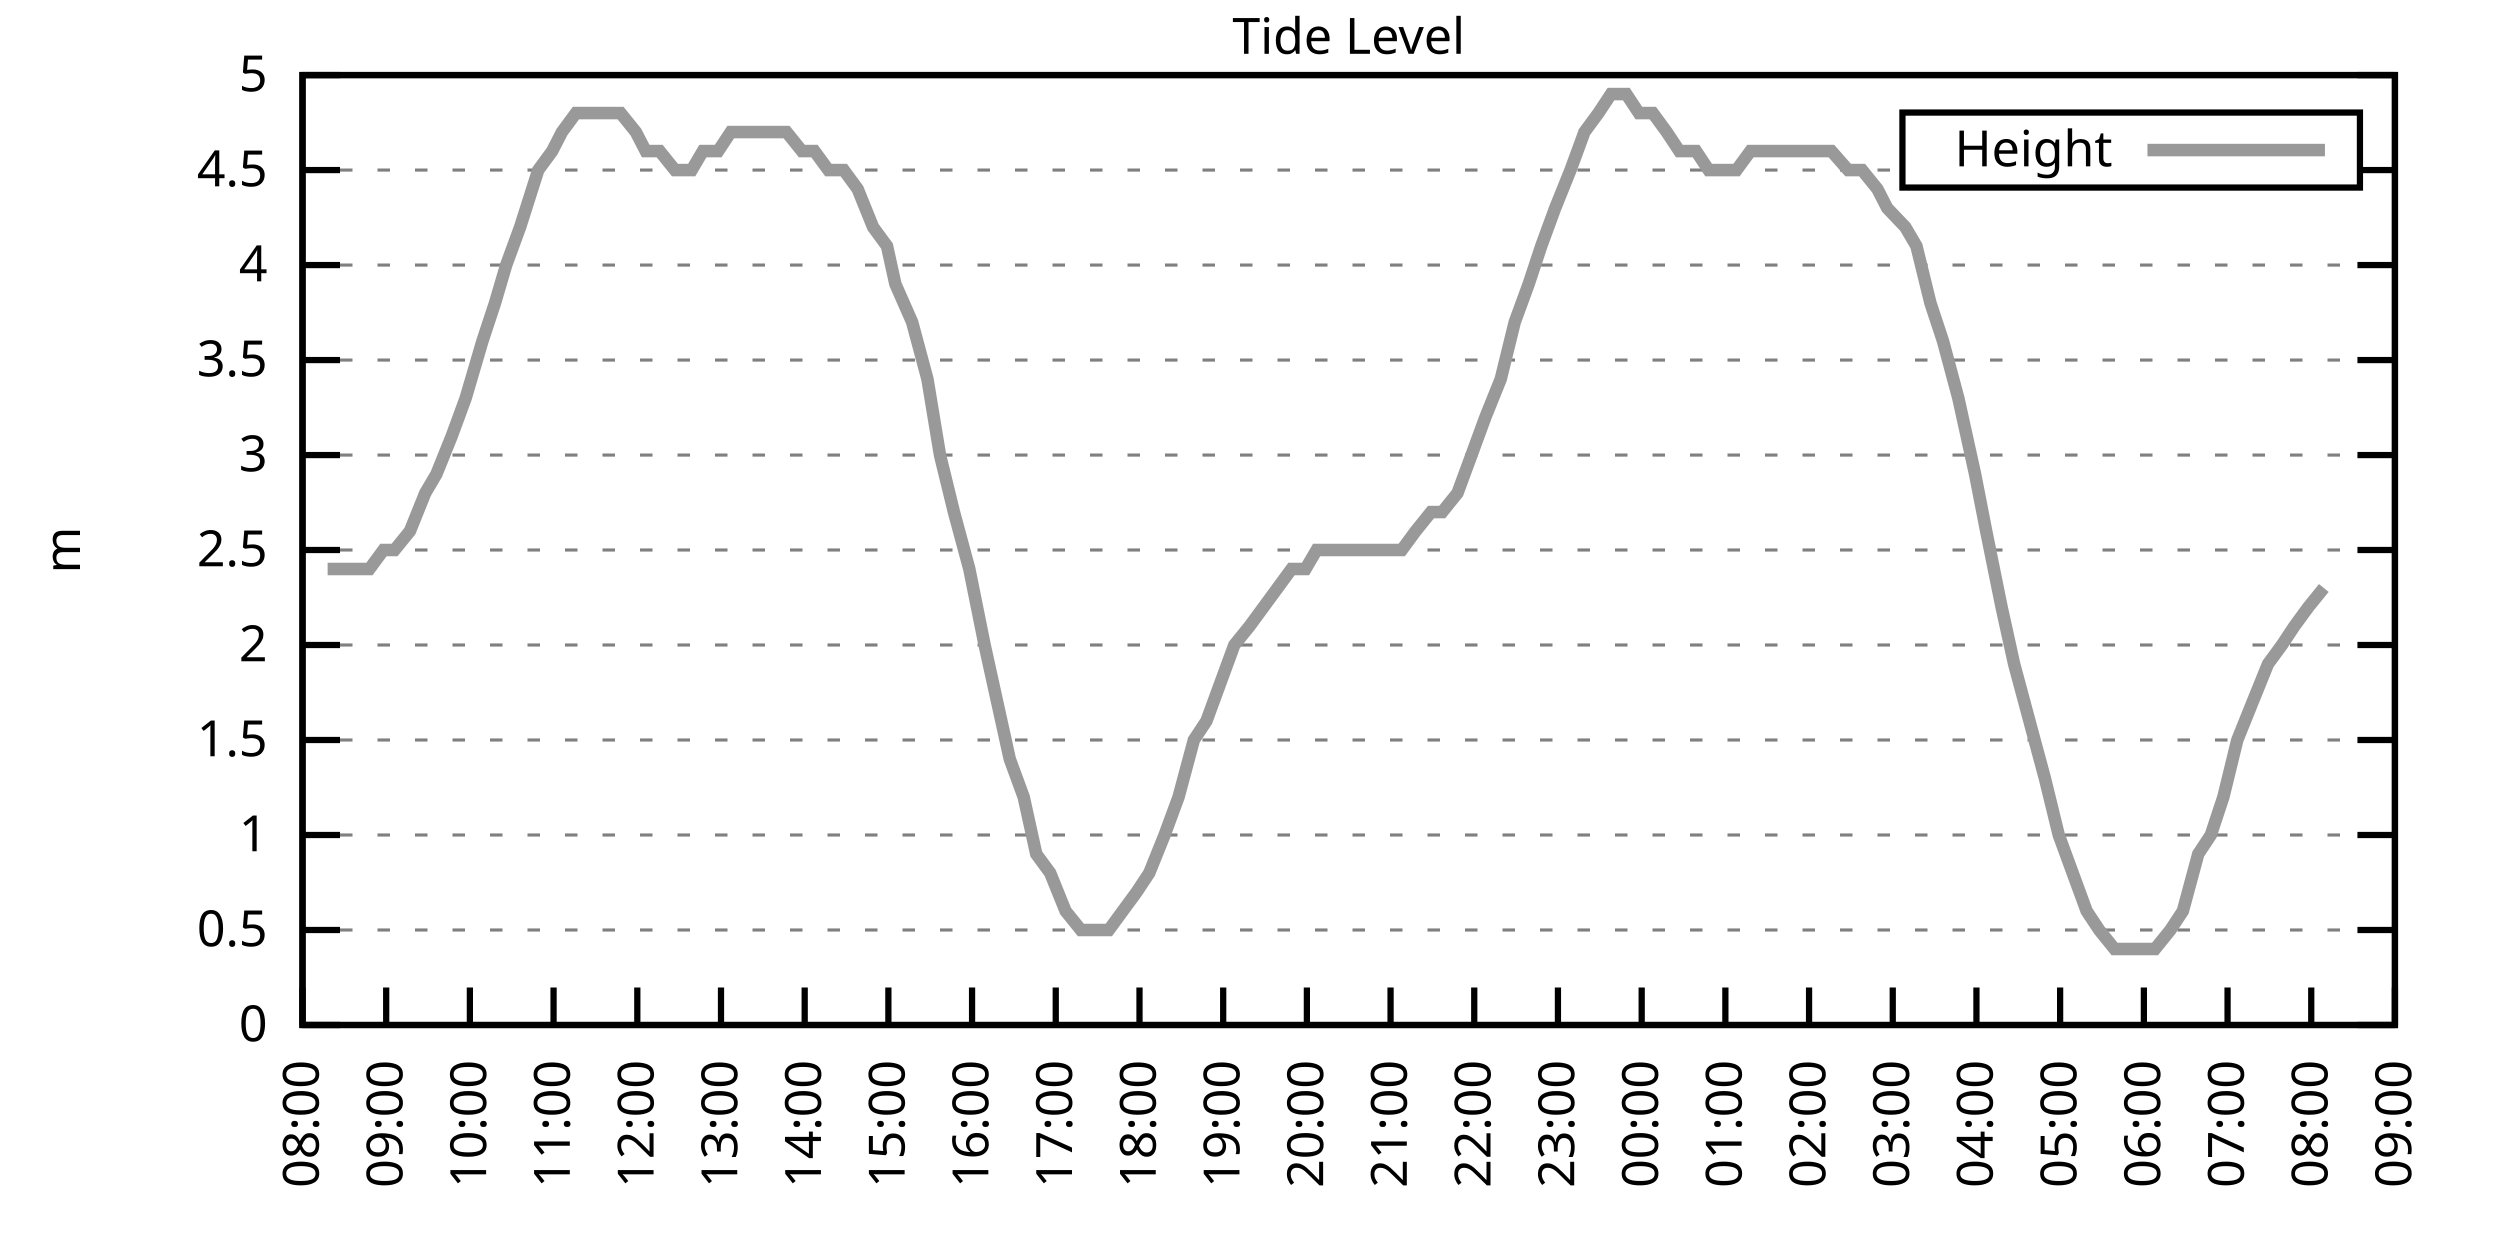
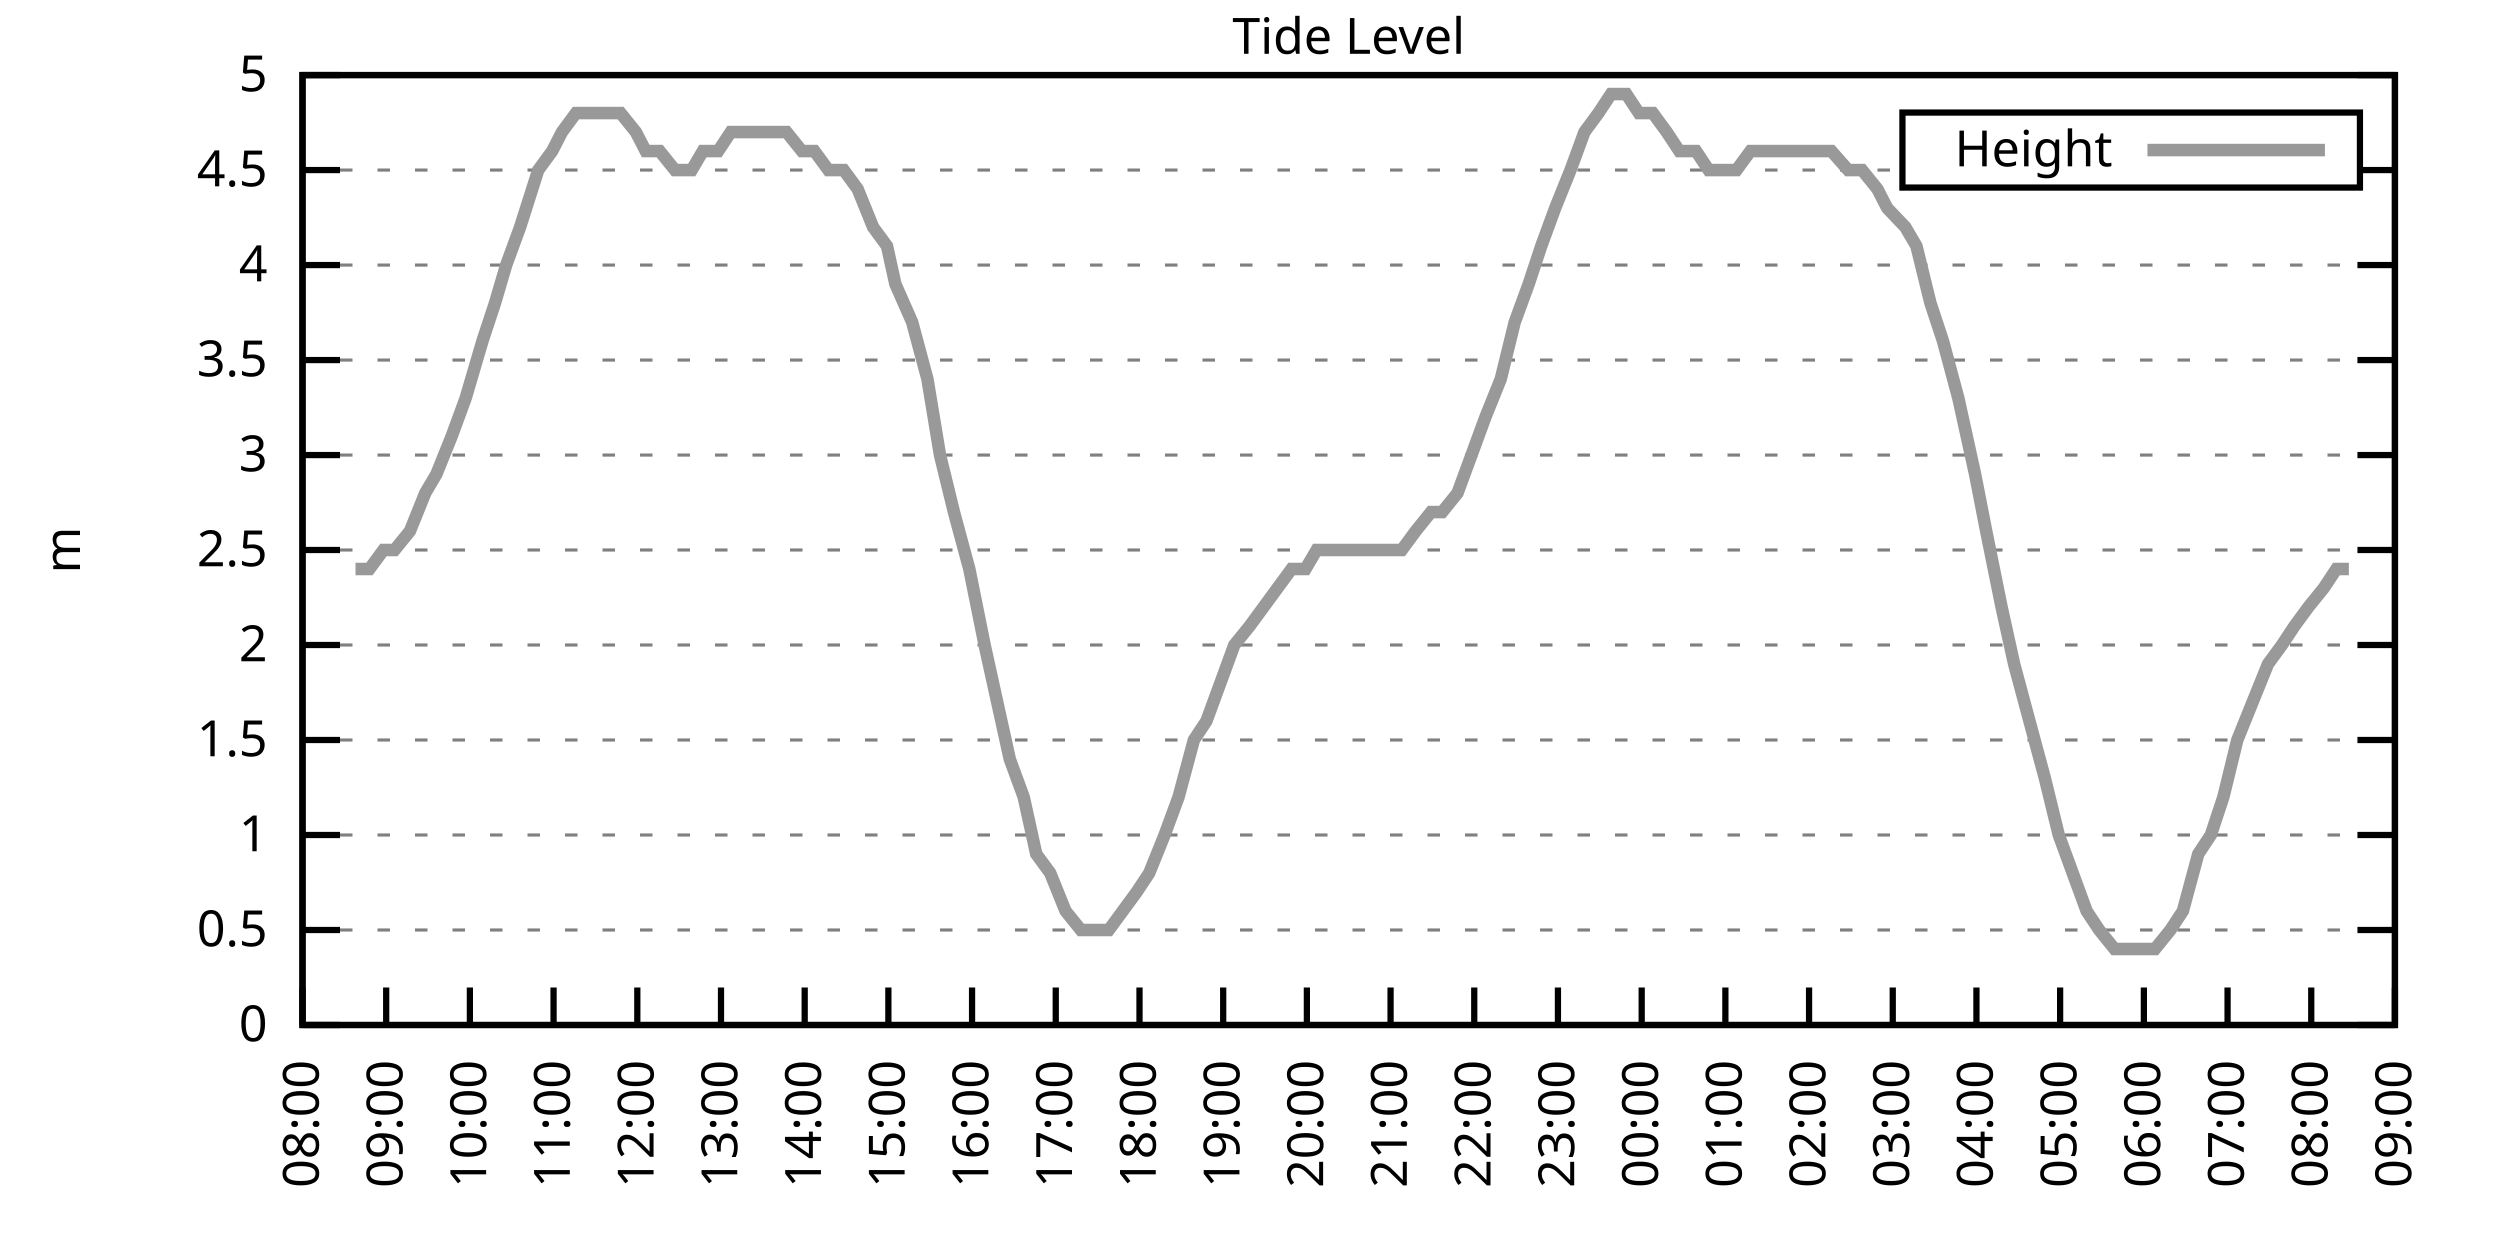
<svg xmlns="http://www.w3.org/2000/svg" xmlns:xlink="http://www.w3.org/1999/xlink" width="400" height="200" viewBox="0 0 400 200">
  <g id="gnuplot_canvas">
    <rect x="0" y="0" width="400" height="200" fill="none" />
    <defs>
      <circle id="gpDot" r="0.5" stroke-width="0.5" stroke="currentColor" />
      <path id="gpPt0" stroke-width="0.333" stroke="currentColor" d="M-1,0 h2 M0,-1 v2" />
      <path id="gpPt1" stroke-width="0.333" stroke="currentColor" d="M-1,-1 L1,1 M1,-1 L-1,1" />
      <path id="gpPt2" stroke-width="0.333" stroke="currentColor" d="M-1,0 L1,0 M0,-1 L0,1 M-1,-1 L1,1 M-1,1 L1,-1" />
      <rect id="gpPt3" stroke-width="0.333" stroke="currentColor" x="-1" y="-1" width="2" height="2" />
      <rect id="gpPt4" stroke-width="0.333" stroke="currentColor" fill="currentColor" x="-1" y="-1" width="2" height="2" />
      <circle id="gpPt5" stroke-width="0.333" stroke="currentColor" cx="0" cy="0" r="1" />
      <use xlink:href="#gpPt5" id="gpPt6" fill="currentColor" stroke="none" />
      <path id="gpPt7" stroke-width="0.333" stroke="currentColor" d="M0,-1.33 L-1.33,0.67 L1.33,0.67 z" />
      <use xlink:href="#gpPt7" id="gpPt8" fill="currentColor" stroke="none" />
      <use xlink:href="#gpPt7" id="gpPt9" stroke="currentColor" transform="rotate(180)" />
      <use xlink:href="#gpPt9" id="gpPt10" fill="currentColor" stroke="none" />
      <use xlink:href="#gpPt3" id="gpPt11" stroke="currentColor" transform="rotate(45)" />
      <use xlink:href="#gpPt11" id="gpPt12" fill="currentColor" stroke="none" />
      <path id="gpPt13" stroke-width="0.333" stroke="currentColor" d="M0,1.330 L1.265,0.411 L0.782,-1.067 L-0.782,-1.076 L-1.265,0.411 z" />
      <use xlink:href="#gpPt13" id="gpPt14" fill="currentColor" stroke="none" />
      <filter id="textbox" filterUnits="objectBoundingBox" x="0" y="0" height="1" width="1">
        <feFlood flood-color="white" flood-opacity="1" result="bgnd" />
        <feComposite in="SourceGraphic" in2="bgnd" operator="atop" />
      </filter>
      <filter id="greybox" filterUnits="objectBoundingBox" x="0" y="0" height="1" width="1">
        <feFlood flood-color="lightgrey" flood-opacity="1" result="grey" />
        <feComposite in="SourceGraphic" in2="grey" operator="atop" />
      </filter>
    </defs>
    <g fill="none" color="white" stroke="currentColor" stroke-width="1.00" stroke-linecap="butt" stroke-linejoin="miter">
</g>
    <g fill="none" color="black" stroke="currentColor" stroke-width="1.00" stroke-linecap="butt" stroke-linejoin="miter">
      <g stroke="none" shape-rendering="crispEdges">
        <polygon fill="rgb(255, 255, 255)" points="48.40,164.00 383.18,164.00 383.18,12.02 48.40,12.02 " />
      </g>
    </g>
    <g fill="none" color="black" stroke="currentColor" stroke-width="1.00" stroke-linecap="butt" stroke-linejoin="miter">
</g>
    <g fill="none" color="black" stroke="black" stroke-width="0.50" stroke-linecap="butt" stroke-linejoin="miter">
</g>
    <g fill="none" color="gray" stroke="currentColor" stroke-width="0.50" stroke-linecap="butt" stroke-linejoin="miter">
      <path stroke="gray" stroke-dasharray="2,4" class="gridline" d="M48.40,164.00 L383.19,164.00  " />
    </g>
    <g fill="none" color="gray" stroke="gray" stroke-width="1.00" stroke-linecap="butt" stroke-linejoin="miter">
</g>
    <g fill="none" color="black" stroke="currentColor" stroke-width="1.00" stroke-linecap="butt" stroke-linejoin="miter">
      <path stroke="black" d="M48.40,164.00 L54.40,164.00 M383.19,164.00 L377.19,164.00  " />
      <g transform="translate(42.80,166.60)" stroke="none" fill="black" font-family="Sans" font-size="8.00" text-anchor="end">
        <text>
          <tspan font-family="Sans"> 0</tspan>
        </text>
      </g>
    </g>
    <g fill="none" color="black" stroke="currentColor" stroke-width="1.00" stroke-linecap="butt" stroke-linejoin="miter">
</g>
    <g fill="none" color="black" stroke="black" stroke-width="0.50" stroke-linecap="butt" stroke-linejoin="miter">
</g>
    <g fill="none" color="gray" stroke="currentColor" stroke-width="0.50" stroke-linecap="butt" stroke-linejoin="miter">
      <path stroke="gray" stroke-dasharray="2,4" class="gridline" d="M48.40,148.80 L383.19,148.80  " />
    </g>
    <g fill="none" color="gray" stroke="gray" stroke-width="1.00" stroke-linecap="butt" stroke-linejoin="miter">
</g>
    <g fill="none" color="black" stroke="currentColor" stroke-width="1.00" stroke-linecap="butt" stroke-linejoin="miter">
      <path stroke="black" d="M48.40,148.80 L54.40,148.80 M383.19,148.80 L377.19,148.80  " />
      <g transform="translate(42.80,151.40)" stroke="none" fill="black" font-family="Sans" font-size="8.00" text-anchor="end">
        <text>
          <tspan font-family="Sans"> 0.5</tspan>
        </text>
      </g>
    </g>
    <g fill="none" color="black" stroke="currentColor" stroke-width="1.00" stroke-linecap="butt" stroke-linejoin="miter">
</g>
    <g fill="none" color="black" stroke="black" stroke-width="0.50" stroke-linecap="butt" stroke-linejoin="miter">
</g>
    <g fill="none" color="gray" stroke="currentColor" stroke-width="0.50" stroke-linecap="butt" stroke-linejoin="miter">
      <path stroke="gray" stroke-dasharray="2,4" class="gridline" d="M48.40,133.60 L383.19,133.60  " />
    </g>
    <g fill="none" color="gray" stroke="gray" stroke-width="1.00" stroke-linecap="butt" stroke-linejoin="miter">
</g>
    <g fill="none" color="black" stroke="currentColor" stroke-width="1.00" stroke-linecap="butt" stroke-linejoin="miter">
      <path stroke="black" d="M48.40,133.60 L54.40,133.60 M383.19,133.60 L377.19,133.60  " />
      <g transform="translate(42.80,136.20)" stroke="none" fill="black" font-family="Sans" font-size="8.00" text-anchor="end">
        <text>
          <tspan font-family="Sans"> 1</tspan>
        </text>
      </g>
    </g>
    <g fill="none" color="black" stroke="currentColor" stroke-width="1.00" stroke-linecap="butt" stroke-linejoin="miter">
</g>
    <g fill="none" color="black" stroke="black" stroke-width="0.50" stroke-linecap="butt" stroke-linejoin="miter">
</g>
    <g fill="none" color="gray" stroke="currentColor" stroke-width="0.50" stroke-linecap="butt" stroke-linejoin="miter">
      <path stroke="gray" stroke-dasharray="2,4" class="gridline" d="M48.40,118.40 L383.19,118.40  " />
    </g>
    <g fill="none" color="gray" stroke="gray" stroke-width="1.00" stroke-linecap="butt" stroke-linejoin="miter">
</g>
    <g fill="none" color="black" stroke="currentColor" stroke-width="1.00" stroke-linecap="butt" stroke-linejoin="miter">
      <path stroke="black" d="M48.40,118.40 L54.40,118.40 M383.19,118.40 L377.19,118.40  " />
      <g transform="translate(42.80,121.00)" stroke="none" fill="black" font-family="Sans" font-size="8.00" text-anchor="end">
        <text>
          <tspan font-family="Sans"> 1.5</tspan>
        </text>
      </g>
    </g>
    <g fill="none" color="black" stroke="currentColor" stroke-width="1.00" stroke-linecap="butt" stroke-linejoin="miter">
</g>
    <g fill="none" color="black" stroke="black" stroke-width="0.50" stroke-linecap="butt" stroke-linejoin="miter">
</g>
    <g fill="none" color="gray" stroke="currentColor" stroke-width="0.50" stroke-linecap="butt" stroke-linejoin="miter">
      <path stroke="gray" stroke-dasharray="2,4" class="gridline" d="M48.40,103.20 L383.19,103.20  " />
    </g>
    <g fill="none" color="gray" stroke="gray" stroke-width="1.00" stroke-linecap="butt" stroke-linejoin="miter">
</g>
    <g fill="none" color="black" stroke="currentColor" stroke-width="1.00" stroke-linecap="butt" stroke-linejoin="miter">
      <path stroke="black" d="M48.40,103.20 L54.40,103.20 M383.19,103.20 L377.19,103.20  " />
      <g transform="translate(42.80,105.80)" stroke="none" fill="black" font-family="Sans" font-size="8.00" text-anchor="end">
        <text>
          <tspan font-family="Sans"> 2</tspan>
        </text>
      </g>
    </g>
    <g fill="none" color="black" stroke="currentColor" stroke-width="1.00" stroke-linecap="butt" stroke-linejoin="miter">
</g>
    <g fill="none" color="black" stroke="black" stroke-width="0.50" stroke-linecap="butt" stroke-linejoin="miter">
</g>
    <g fill="none" color="gray" stroke="currentColor" stroke-width="0.50" stroke-linecap="butt" stroke-linejoin="miter">
      <path stroke="gray" stroke-dasharray="2,4" class="gridline" d="M48.40,88.00 L383.19,88.00  " />
    </g>
    <g fill="none" color="gray" stroke="gray" stroke-width="1.00" stroke-linecap="butt" stroke-linejoin="miter">
</g>
    <g fill="none" color="black" stroke="currentColor" stroke-width="1.00" stroke-linecap="butt" stroke-linejoin="miter">
      <path stroke="black" d="M48.40,88.00 L54.40,88.00 M383.19,88.00 L377.19,88.00  " />
      <g transform="translate(42.80,90.60)" stroke="none" fill="black" font-family="Sans" font-size="8.00" text-anchor="end">
        <text>
          <tspan font-family="Sans"> 2.5</tspan>
        </text>
      </g>
    </g>
    <g fill="none" color="black" stroke="currentColor" stroke-width="1.00" stroke-linecap="butt" stroke-linejoin="miter">
</g>
    <g fill="none" color="black" stroke="black" stroke-width="0.50" stroke-linecap="butt" stroke-linejoin="miter">
</g>
    <g fill="none" color="gray" stroke="currentColor" stroke-width="0.50" stroke-linecap="butt" stroke-linejoin="miter">
      <path stroke="gray" stroke-dasharray="2,4" class="gridline" d="M48.40,72.81 L383.19,72.81  " />
    </g>
    <g fill="none" color="gray" stroke="gray" stroke-width="1.00" stroke-linecap="butt" stroke-linejoin="miter">
</g>
    <g fill="none" color="black" stroke="currentColor" stroke-width="1.00" stroke-linecap="butt" stroke-linejoin="miter">
      <path stroke="black" d="M48.40,72.81 L54.40,72.81 M383.19,72.81 L377.19,72.81  " />
      <g transform="translate(42.80,75.41)" stroke="none" fill="black" font-family="Sans" font-size="8.00" text-anchor="end">
        <text>
          <tspan font-family="Sans"> 3</tspan>
        </text>
      </g>
    </g>
    <g fill="none" color="black" stroke="currentColor" stroke-width="1.00" stroke-linecap="butt" stroke-linejoin="miter">
</g>
    <g fill="none" color="black" stroke="black" stroke-width="0.50" stroke-linecap="butt" stroke-linejoin="miter">
</g>
    <g fill="none" color="gray" stroke="currentColor" stroke-width="0.50" stroke-linecap="butt" stroke-linejoin="miter">
      <path stroke="gray" stroke-dasharray="2,4" class="gridline" d="M48.40,57.61 L383.19,57.61  " />
    </g>
    <g fill="none" color="gray" stroke="gray" stroke-width="1.00" stroke-linecap="butt" stroke-linejoin="miter">
</g>
    <g fill="none" color="black" stroke="currentColor" stroke-width="1.00" stroke-linecap="butt" stroke-linejoin="miter">
      <path stroke="black" d="M48.40,57.61 L54.40,57.61 M383.19,57.61 L377.19,57.61  " />
      <g transform="translate(42.80,60.21)" stroke="none" fill="black" font-family="Sans" font-size="8.00" text-anchor="end">
        <text>
          <tspan font-family="Sans"> 3.5</tspan>
        </text>
      </g>
    </g>
    <g fill="none" color="black" stroke="currentColor" stroke-width="1.00" stroke-linecap="butt" stroke-linejoin="miter">
</g>
    <g fill="none" color="black" stroke="black" stroke-width="0.50" stroke-linecap="butt" stroke-linejoin="miter">
</g>
    <g fill="none" color="gray" stroke="currentColor" stroke-width="0.50" stroke-linecap="butt" stroke-linejoin="miter">
      <path stroke="gray" stroke-dasharray="2,4" class="gridline" d="M48.40,42.41 L383.19,42.41  " />
    </g>
    <g fill="none" color="gray" stroke="gray" stroke-width="1.00" stroke-linecap="butt" stroke-linejoin="miter">
</g>
    <g fill="none" color="black" stroke="currentColor" stroke-width="1.00" stroke-linecap="butt" stroke-linejoin="miter">
      <path stroke="black" d="M48.40,42.41 L54.40,42.41 M383.19,42.41 L377.19,42.41  " />
      <g transform="translate(42.80,45.01)" stroke="none" fill="black" font-family="Sans" font-size="8.00" text-anchor="end">
        <text>
          <tspan font-family="Sans"> 4</tspan>
        </text>
      </g>
    </g>
    <g fill="none" color="black" stroke="currentColor" stroke-width="1.00" stroke-linecap="butt" stroke-linejoin="miter">
</g>
    <g fill="none" color="black" stroke="black" stroke-width="0.50" stroke-linecap="butt" stroke-linejoin="miter">
</g>
    <g fill="none" color="gray" stroke="currentColor" stroke-width="0.50" stroke-linecap="butt" stroke-linejoin="miter">
      <path stroke="gray" stroke-dasharray="2,4" class="gridline" d="M48.40,27.21 L304.39,27.21 M377.59,27.21 L383.19,27.21  " />
    </g>
    <g fill="none" color="gray" stroke="gray" stroke-width="1.00" stroke-linecap="butt" stroke-linejoin="miter">
</g>
    <g fill="none" color="black" stroke="currentColor" stroke-width="1.00" stroke-linecap="butt" stroke-linejoin="miter">
      <path stroke="black" d="M48.40,27.21 L54.40,27.21 M383.19,27.21 L377.19,27.21  " />
      <g transform="translate(42.80,29.81)" stroke="none" fill="black" font-family="Sans" font-size="8.00" text-anchor="end">
        <text>
          <tspan font-family="Sans"> 4.5</tspan>
        </text>
      </g>
    </g>
    <g fill="none" color="black" stroke="currentColor" stroke-width="1.00" stroke-linecap="butt" stroke-linejoin="miter">
</g>
    <g fill="none" color="black" stroke="black" stroke-width="0.50" stroke-linecap="butt" stroke-linejoin="miter">
</g>
    <g fill="none" color="gray" stroke="currentColor" stroke-width="0.50" stroke-linecap="butt" stroke-linejoin="miter">
      <path stroke="gray" stroke-dasharray="2,4" class="gridline" d="M48.40,12.01 L383.19,12.01  " />
    </g>
    <g fill="none" color="gray" stroke="gray" stroke-width="1.00" stroke-linecap="butt" stroke-linejoin="miter">
</g>
    <g fill="none" color="black" stroke="currentColor" stroke-width="1.00" stroke-linecap="butt" stroke-linejoin="miter">
      <path stroke="black" d="M48.40,12.01 L54.40,12.01 M383.19,12.01 L377.19,12.01  " />
      <g transform="translate(42.80,14.61)" stroke="none" fill="black" font-family="Sans" font-size="8.00" text-anchor="end">
        <text>
          <tspan font-family="Sans"> 5</tspan>
        </text>
      </g>
    </g>
    <g fill="none" color="black" stroke="currentColor" stroke-width="1.00" stroke-linecap="butt" stroke-linejoin="miter">
      <path stroke="black" d="M48.40,164.00 L48.40,158.00  " />
      <g transform="translate(51.00,169.60) rotate(270.00)" stroke="none" fill="black" font-family="Sans" font-size="8.00" text-anchor="end">
        <text>
          <tspan font-family="Sans">08:00</tspan>
        </text>
      </g>
    </g>
    <g fill="none" color="black" stroke="currentColor" stroke-width="1.00" stroke-linecap="butt" stroke-linejoin="miter">
      <path stroke="black" d="M61.79,164.00 L61.79,158.00  " />
      <g transform="translate(64.39,169.60) rotate(270.00)" stroke="none" fill="black" font-family="Sans" font-size="8.00" text-anchor="end">
        <text>
          <tspan font-family="Sans">09:00</tspan>
        </text>
      </g>
    </g>
    <g fill="none" color="black" stroke="currentColor" stroke-width="1.00" stroke-linecap="butt" stroke-linejoin="miter">
      <path stroke="black" d="M75.18,164.00 L75.18,158.00  " />
      <g transform="translate(77.78,169.60) rotate(270.00)" stroke="none" fill="black" font-family="Sans" font-size="8.00" text-anchor="end">
        <text>
          <tspan font-family="Sans">10:00</tspan>
        </text>
      </g>
    </g>
    <g fill="none" color="black" stroke="currentColor" stroke-width="1.00" stroke-linecap="butt" stroke-linejoin="miter">
      <path stroke="black" d="M88.57,164.00 L88.57,158.00  " />
      <g transform="translate(91.17,169.60) rotate(270.00)" stroke="none" fill="black" font-family="Sans" font-size="8.00" text-anchor="end">
        <text>
          <tspan font-family="Sans">11:00</tspan>
        </text>
      </g>
    </g>
    <g fill="none" color="black" stroke="currentColor" stroke-width="1.00" stroke-linecap="butt" stroke-linejoin="miter">
      <path stroke="black" d="M101.97,164.00 L101.97,158.00  " />
      <g transform="translate(104.57,169.60) rotate(270.00)" stroke="none" fill="black" font-family="Sans" font-size="8.00" text-anchor="end">
        <text>
          <tspan font-family="Sans">12:00</tspan>
        </text>
      </g>
    </g>
    <g fill="none" color="black" stroke="currentColor" stroke-width="1.00" stroke-linecap="butt" stroke-linejoin="miter">
      <path stroke="black" d="M115.36,164.00 L115.36,158.00  " />
      <g transform="translate(117.96,169.60) rotate(270.00)" stroke="none" fill="black" font-family="Sans" font-size="8.00" text-anchor="end">
        <text>
          <tspan font-family="Sans">13:00</tspan>
        </text>
      </g>
    </g>
    <g fill="none" color="black" stroke="currentColor" stroke-width="1.00" stroke-linecap="butt" stroke-linejoin="miter">
      <path stroke="black" d="M128.75,164.00 L128.75,158.00  " />
      <g transform="translate(131.35,169.60) rotate(270.00)" stroke="none" fill="black" font-family="Sans" font-size="8.00" text-anchor="end">
        <text>
          <tspan font-family="Sans">14:00</tspan>
        </text>
      </g>
    </g>
    <g fill="none" color="black" stroke="currentColor" stroke-width="1.00" stroke-linecap="butt" stroke-linejoin="miter">
      <path stroke="black" d="M142.14,164.00 L142.14,158.00  " />
      <g transform="translate(144.74,169.60) rotate(270.00)" stroke="none" fill="black" font-family="Sans" font-size="8.00" text-anchor="end">
        <text>
          <tspan font-family="Sans">15:00</tspan>
        </text>
      </g>
    </g>
    <g fill="none" color="black" stroke="currentColor" stroke-width="1.00" stroke-linecap="butt" stroke-linejoin="miter">
      <path stroke="black" d="M155.53,164.00 L155.53,158.00  " />
      <g transform="translate(158.13,169.60) rotate(270.00)" stroke="none" fill="black" font-family="Sans" font-size="8.00" text-anchor="end">
        <text>
          <tspan font-family="Sans">16:00</tspan>
        </text>
      </g>
    </g>
    <g fill="none" color="black" stroke="currentColor" stroke-width="1.00" stroke-linecap="butt" stroke-linejoin="miter">
      <path stroke="black" d="M168.92,164.00 L168.92,158.00  " />
      <g transform="translate(171.52,169.60) rotate(270.00)" stroke="none" fill="black" font-family="Sans" font-size="8.00" text-anchor="end">
        <text>
          <tspan font-family="Sans">17:00</tspan>
        </text>
      </g>
    </g>
    <g fill="none" color="black" stroke="currentColor" stroke-width="1.00" stroke-linecap="butt" stroke-linejoin="miter">
      <path stroke="black" d="M182.32,164.00 L182.32,158.00  " />
      <g transform="translate(184.92,169.60) rotate(270.00)" stroke="none" fill="black" font-family="Sans" font-size="8.00" text-anchor="end">
        <text>
          <tspan font-family="Sans">18:00</tspan>
        </text>
      </g>
    </g>
    <g fill="none" color="black" stroke="currentColor" stroke-width="1.00" stroke-linecap="butt" stroke-linejoin="miter">
      <path stroke="black" d="M195.71,164.00 L195.71,158.00  " />
      <g transform="translate(198.31,169.60) rotate(270.00)" stroke="none" fill="black" font-family="Sans" font-size="8.00" text-anchor="end">
        <text>
          <tspan font-family="Sans">19:00</tspan>
        </text>
      </g>
    </g>
    <g fill="none" color="black" stroke="currentColor" stroke-width="1.00" stroke-linecap="butt" stroke-linejoin="miter">
      <path stroke="black" d="M209.10,164.00 L209.10,158.00  " />
      <g transform="translate(211.70,169.60) rotate(270.00)" stroke="none" fill="black" font-family="Sans" font-size="8.00" text-anchor="end">
        <text>
          <tspan font-family="Sans">20:00</tspan>
        </text>
      </g>
    </g>
    <g fill="none" color="black" stroke="currentColor" stroke-width="1.00" stroke-linecap="butt" stroke-linejoin="miter">
      <path stroke="black" d="M222.49,164.00 L222.49,158.00  " />
      <g transform="translate(225.09,169.60) rotate(270.00)" stroke="none" fill="black" font-family="Sans" font-size="8.00" text-anchor="end">
        <text>
          <tspan font-family="Sans">21:00</tspan>
        </text>
      </g>
    </g>
    <g fill="none" color="black" stroke="currentColor" stroke-width="1.00" stroke-linecap="butt" stroke-linejoin="miter">
      <path stroke="black" d="M235.88,164.00 L235.88,158.00  " />
      <g transform="translate(238.48,169.60) rotate(270.00)" stroke="none" fill="black" font-family="Sans" font-size="8.00" text-anchor="end">
        <text>
          <tspan font-family="Sans">22:00</tspan>
        </text>
      </g>
    </g>
    <g fill="none" color="black" stroke="currentColor" stroke-width="1.00" stroke-linecap="butt" stroke-linejoin="miter">
      <path stroke="black" d="M249.27,164.00 L249.27,158.00  " />
      <g transform="translate(251.87,169.60) rotate(270.00)" stroke="none" fill="black" font-family="Sans" font-size="8.00" text-anchor="end">
        <text>
          <tspan font-family="Sans">23:00</tspan>
        </text>
      </g>
    </g>
    <g fill="none" color="black" stroke="currentColor" stroke-width="1.00" stroke-linecap="butt" stroke-linejoin="miter">
      <path stroke="black" d="M262.67,164.00 L262.67,158.00  " />
      <g transform="translate(265.27,169.60) rotate(270.00)" stroke="none" fill="black" font-family="Sans" font-size="8.00" text-anchor="end">
        <text>
          <tspan font-family="Sans">00:00</tspan>
        </text>
      </g>
    </g>
    <g fill="none" color="black" stroke="currentColor" stroke-width="1.00" stroke-linecap="butt" stroke-linejoin="miter">
      <path stroke="black" d="M276.06,164.00 L276.06,158.00  " />
      <g transform="translate(278.66,169.60) rotate(270.00)" stroke="none" fill="black" font-family="Sans" font-size="8.00" text-anchor="end">
        <text>
          <tspan font-family="Sans">01:00</tspan>
        </text>
      </g>
    </g>
    <g fill="none" color="black" stroke="currentColor" stroke-width="1.00" stroke-linecap="butt" stroke-linejoin="miter">
      <path stroke="black" d="M289.45,164.00 L289.45,158.00  " />
      <g transform="translate(292.05,169.60) rotate(270.00)" stroke="none" fill="black" font-family="Sans" font-size="8.00" text-anchor="end">
        <text>
          <tspan font-family="Sans">02:00</tspan>
        </text>
      </g>
    </g>
    <g fill="none" color="black" stroke="currentColor" stroke-width="1.00" stroke-linecap="butt" stroke-linejoin="miter">
      <path stroke="black" d="M302.84,164.00 L302.84,158.00  " />
      <g transform="translate(305.44,169.60) rotate(270.00)" stroke="none" fill="black" font-family="Sans" font-size="8.00" text-anchor="end">
        <text>
          <tspan font-family="Sans">03:00</tspan>
        </text>
      </g>
    </g>
    <g fill="none" color="black" stroke="currentColor" stroke-width="1.00" stroke-linecap="butt" stroke-linejoin="miter">
      <path stroke="black" d="M316.23,164.00 L316.23,158.00  " />
      <g transform="translate(318.83,169.60) rotate(270.00)" stroke="none" fill="black" font-family="Sans" font-size="8.00" text-anchor="end">
        <text>
          <tspan font-family="Sans">04:00</tspan>
        </text>
      </g>
    </g>
    <g fill="none" color="black" stroke="currentColor" stroke-width="1.00" stroke-linecap="butt" stroke-linejoin="miter">
      <path stroke="black" d="M329.62,164.00 L329.62,158.00  " />
      <g transform="translate(332.22,169.60) rotate(270.00)" stroke="none" fill="black" font-family="Sans" font-size="8.00" text-anchor="end">
        <text>
          <tspan font-family="Sans">05:00</tspan>
        </text>
      </g>
    </g>
    <g fill="none" color="black" stroke="currentColor" stroke-width="1.00" stroke-linecap="butt" stroke-linejoin="miter">
      <path stroke="black" d="M343.02,164.00 L343.02,158.00  " />
      <g transform="translate(345.62,169.60) rotate(270.00)" stroke="none" fill="black" font-family="Sans" font-size="8.00" text-anchor="end">
        <text>
          <tspan font-family="Sans">06:00</tspan>
        </text>
      </g>
    </g>
    <g fill="none" color="black" stroke="currentColor" stroke-width="1.00" stroke-linecap="butt" stroke-linejoin="miter">
      <path stroke="black" d="M356.41,164.00 L356.41,158.00  " />
      <g transform="translate(359.01,169.60) rotate(270.00)" stroke="none" fill="black" font-family="Sans" font-size="8.00" text-anchor="end">
        <text>
          <tspan font-family="Sans">07:00</tspan>
        </text>
      </g>
    </g>
    <g fill="none" color="black" stroke="currentColor" stroke-width="1.00" stroke-linecap="butt" stroke-linejoin="miter">
      <path stroke="black" d="M369.80,164.00 L369.80,158.00  " />
      <g transform="translate(372.40,169.60) rotate(270.00)" stroke="none" fill="black" font-family="Sans" font-size="8.00" text-anchor="end">
        <text>
          <tspan font-family="Sans">08:00</tspan>
        </text>
      </g>
    </g>
    <g fill="none" color="black" stroke="currentColor" stroke-width="1.00" stroke-linecap="butt" stroke-linejoin="miter">
      <path stroke="black" d="M383.19,164.00 L383.19,158.00  " />
      <g transform="translate(385.79,169.60) rotate(270.00)" stroke="none" fill="black" font-family="Sans" font-size="8.00" text-anchor="end">
        <text>
          <tspan font-family="Sans">09:00</tspan>
        </text>
      </g>
    </g>
    <g fill="none" color="black" stroke="currentColor" stroke-width="1.00" stroke-linecap="butt" stroke-linejoin="miter">
</g>
    <g fill="none" color="black" stroke="currentColor" stroke-width="1.00" stroke-linecap="butt" stroke-linejoin="miter">
      <path stroke="black" d="M48.40,12.01 L48.40,164.00 L383.19,164.00 L383.19,12.01 L48.40,12.01 Z  " />
    </g>
    <g fill="none" color="black" stroke="currentColor" stroke-width="1.00" stroke-linecap="butt" stroke-linejoin="miter">
</g>
    <g fill="none" color="black" stroke="currentColor" stroke-width="1.00" stroke-linecap="butt" stroke-linejoin="miter">
      <path stroke="black" d="M304.39,30.01 L304.39,18.01 L377.59,18.01 L377.59,30.01 L304.39,30.01 Z  " />
    </g>
    <g id="Tide_level_plot_1">
      <g fill="none" color="white" stroke="black" stroke-width="2.00" stroke-linecap="butt" stroke-linejoin="miter">
</g>
      <g fill="none" color="black" stroke="currentColor" stroke-width="2.00" stroke-linecap="butt" stroke-linejoin="miter">
        <g transform="translate(337.99,26.61)" stroke="none" fill="black" font-family="Sans" font-size="8.00" text-anchor="end">
          <text>
            <tspan font-family="Sans">Height</tspan>
          </text>
        </g>
      </g>
      <g fill="none" color="black" stroke="currentColor" stroke-width="2.00" stroke-linecap="butt" stroke-linejoin="miter">
-         <path stroke="rgb(153, 153, 153)" d="M343.59,24.01 L371.99,24.01 M52.42,91.04 L54.65,91.04 L56.88,91.04 L59.11,91.04 L61.35,88.00 L63.13,88.00   L65.59,84.97 L68.04,78.89 L69.83,75.85 L72.28,69.77 L74.51,63.69 L77.19,54.57 L79.20,48.49 L80.99,42.41   L83.22,36.33 L86.12,27.21 L88.35,24.17 L89.91,21.13 L92.15,18.09 L94.38,18.09 L96.83,18.09 L99.29,18.09   L101.74,21.13 L103.31,24.17 L105.54,24.17 L107.99,27.21 L110.67,27.21 L112.46,24.17 L114.91,24.17 L116.92,21.13   L119.60,21.13 L121.38,21.13 L123.84,21.13 L125.85,21.13 L128.30,24.17 L130.31,24.17 L132.54,27.21 L135.00,27.21   L137.23,30.25 L139.69,36.33 L141.92,39.37 L143.26,45.45 L145.94,51.53 L148.39,60.65 L150.40,72.81 L152.63,81.93   L155.09,91.04 L157.54,103.20 L159.55,112.32 L161.56,121.44 L163.79,127.52 L165.80,136.64 L168.03,139.68 L170.49,145.76   L172.94,148.80 L175.40,148.80 L177.41,148.80 L179.64,145.76 L181.87,142.72 L183.88,139.68 L186.33,133.60 L188.57,127.52   L191.02,118.40 L193.03,115.36 L195.26,109.28 L197.49,103.20 L199.95,100.16 L202.18,97.12 L204.41,94.08 L206.64,91.04   L208.88,91.04 L210.66,88.00 L213.12,88.00 L215.57,88.00 L217.80,88.00 L219.37,88.00 L221.60,88.00 L224.28,88.00   L226.51,84.97 L228.96,81.93 L230.75,81.93 L233.20,78.89 L235.44,72.81 L237.67,66.73 L240.12,60.65 L242.36,51.53   L244.59,45.45 L246.60,39.37 L248.83,33.29 L251.28,27.21 L253.51,21.13 L255.75,18.09 L257.76,15.05 L260.21,15.05   L262.22,18.09 L264.45,18.09 L266.68,21.13 L268.69,24.17 L271.37,24.17 L273.38,27.21 L275.16,27.21 L277.84,27.21   L280.07,24.17 L281.86,24.17 L284.32,24.17 L286.77,24.17 L288.78,24.17 L291.01,24.17 L293.02,24.17 L295.70,27.21   L297.93,27.21 L300.39,30.25 L301.95,33.29 L304.85,36.33 L306.63,39.37 L308.87,48.49 L310.88,54.57 L313.33,63.69   L316.01,75.85 L317.79,84.97 L320.25,97.12 L322.26,106.24 L324.71,115.36 L327.17,124.48 L329.40,133.60 L331.63,139.68   L333.86,145.76 L335.87,148.80 L338.33,151.84 L340.56,151.84 L342.57,151.84 L344.80,151.84 L347.26,148.80 L349.26,145.76   L351.72,136.64 L353.73,133.60 L355.74,127.52 L357.97,118.40 L360.42,112.32 L362.88,106.24 L365.11,103.20 L367.12,100.16   L369.35,97.12 L371.81,94.08  " />
+         <path stroke="rgb(153, 153, 153)" d="M343.59,24.01 L371.99,24.01 M56.88,91.04 L59.11,91.04 L61.35,88.00 L63.13,88.00 L65.59,84.97 L68.04,78.89   L69.83,75.85 L72.28,69.77 L74.51,63.69 L77.19,54.57 L79.20,48.49 L80.99,42.41 L83.22,36.33 L86.12,27.21   L88.35,24.17 L89.91,21.13 L92.15,18.09 L94.38,18.09 L96.83,18.09 L99.29,18.09 L101.74,21.13 L103.31,24.17   L105.54,24.17 L107.99,27.21 L110.67,27.21 L112.46,24.17 L114.91,24.17 L116.92,21.13 L119.60,21.13 L121.38,21.13   L123.84,21.13 L125.85,21.13 L128.30,24.17 L130.31,24.17 L132.54,27.21 L135.00,27.21 L137.23,30.25 L139.69,36.33   L141.92,39.37 L143.26,45.45 L145.94,51.53 L148.39,60.65 L150.40,72.81 L152.63,81.93 L155.09,91.04 L157.54,103.20   L159.55,112.32 L161.56,121.44 L163.79,127.52 L165.80,136.64 L168.03,139.68 L170.49,145.76 L172.94,148.80 L175.40,148.80   L177.41,148.80 L179.64,145.76 L181.87,142.72 L183.88,139.68 L186.33,133.60 L188.57,127.52 L191.02,118.40 L193.03,115.36   L195.26,109.28 L197.49,103.20 L199.95,100.16 L202.18,97.12 L204.41,94.08 L206.64,91.04 L208.88,91.04 L210.66,88.00   L213.12,88.00 L215.57,88.00 L217.80,88.00 L219.37,88.00 L221.60,88.00 L224.28,88.00 L226.51,84.97 L228.96,81.93   L230.75,81.93 L233.20,78.89 L235.44,72.81 L237.67,66.73 L240.12,60.65 L242.36,51.53 L244.59,45.45 L246.60,39.37   L248.83,33.29 L251.28,27.21 L253.51,21.13 L255.75,18.09 L257.76,15.05 L260.21,15.05 L262.22,18.09 L264.45,18.09   L266.68,21.13 L268.69,24.17 L271.37,24.17 L273.38,27.21 L275.16,27.21 L277.84,27.21 L280.07,24.17 L281.86,24.17   L284.32,24.17 L286.77,24.17 L288.78,24.17 L291.01,24.17 L293.02,24.17 L295.70,27.21 L297.93,27.21 L300.39,30.25   L301.95,33.29 L304.85,36.33 L306.63,39.37 L308.87,48.49 L310.88,54.57 L313.33,63.69 L316.01,75.85 L317.79,84.97   L320.25,97.12 L322.26,106.24 L324.71,115.36 L327.17,124.48 L329.40,133.60 L331.63,139.68 L333.86,145.76 L335.87,148.80   L338.33,151.84 L340.56,151.84 L342.57,151.84 L344.80,151.84 L347.26,148.80 L349.26,145.76 L351.72,136.64 L353.73,133.60   L355.74,127.52 L357.97,118.40 L360.42,112.32 L362.88,106.24 L365.11,103.20 L367.12,100.16 L369.35,97.12 L371.81,94.08   L373.82,91.04 L375.82,91.04  " />
      </g>
    </g>
    <g fill="none" color="black" stroke="currentColor" stroke-width="2.00" stroke-linecap="butt" stroke-linejoin="miter">
</g>
    <g fill="none" color="black" stroke="black" stroke-width="1.00" stroke-linecap="butt" stroke-linejoin="miter">
</g>
    <g fill="none" color="black" stroke="currentColor" stroke-width="1.00" stroke-linecap="butt" stroke-linejoin="miter">
      <path stroke="black" d="M48.40,12.01 L48.40,164.00 L383.19,164.00 L383.19,12.01 L48.40,12.01 Z  " />
      <g transform="translate(12.80,88.01) rotate(270.00)" stroke="none" fill="black" font-family="Sans" font-size="8.00" text-anchor="middle">
        <text>
          <tspan font-family="Sans">m</tspan>
        </text>
      </g>
    </g>
    <g fill="none" color="black" stroke="currentColor" stroke-width="1.00" stroke-linecap="butt" stroke-linejoin="miter">
</g>
    <g fill="none" color="black" stroke="currentColor" stroke-width="1.00" stroke-linecap="butt" stroke-linejoin="miter">
      <g transform="translate(215.79,8.61)" stroke="none" fill="black" font-family="Sans" font-size="8.00" text-anchor="middle">
        <text>
          <tspan font-family="Sans">Tide Level</tspan>
        </text>
      </g>
    </g>
    <g fill="none" color="black" stroke="currentColor" stroke-width="1.00" stroke-linecap="butt" stroke-linejoin="miter">
</g>
  </g>
</svg>
